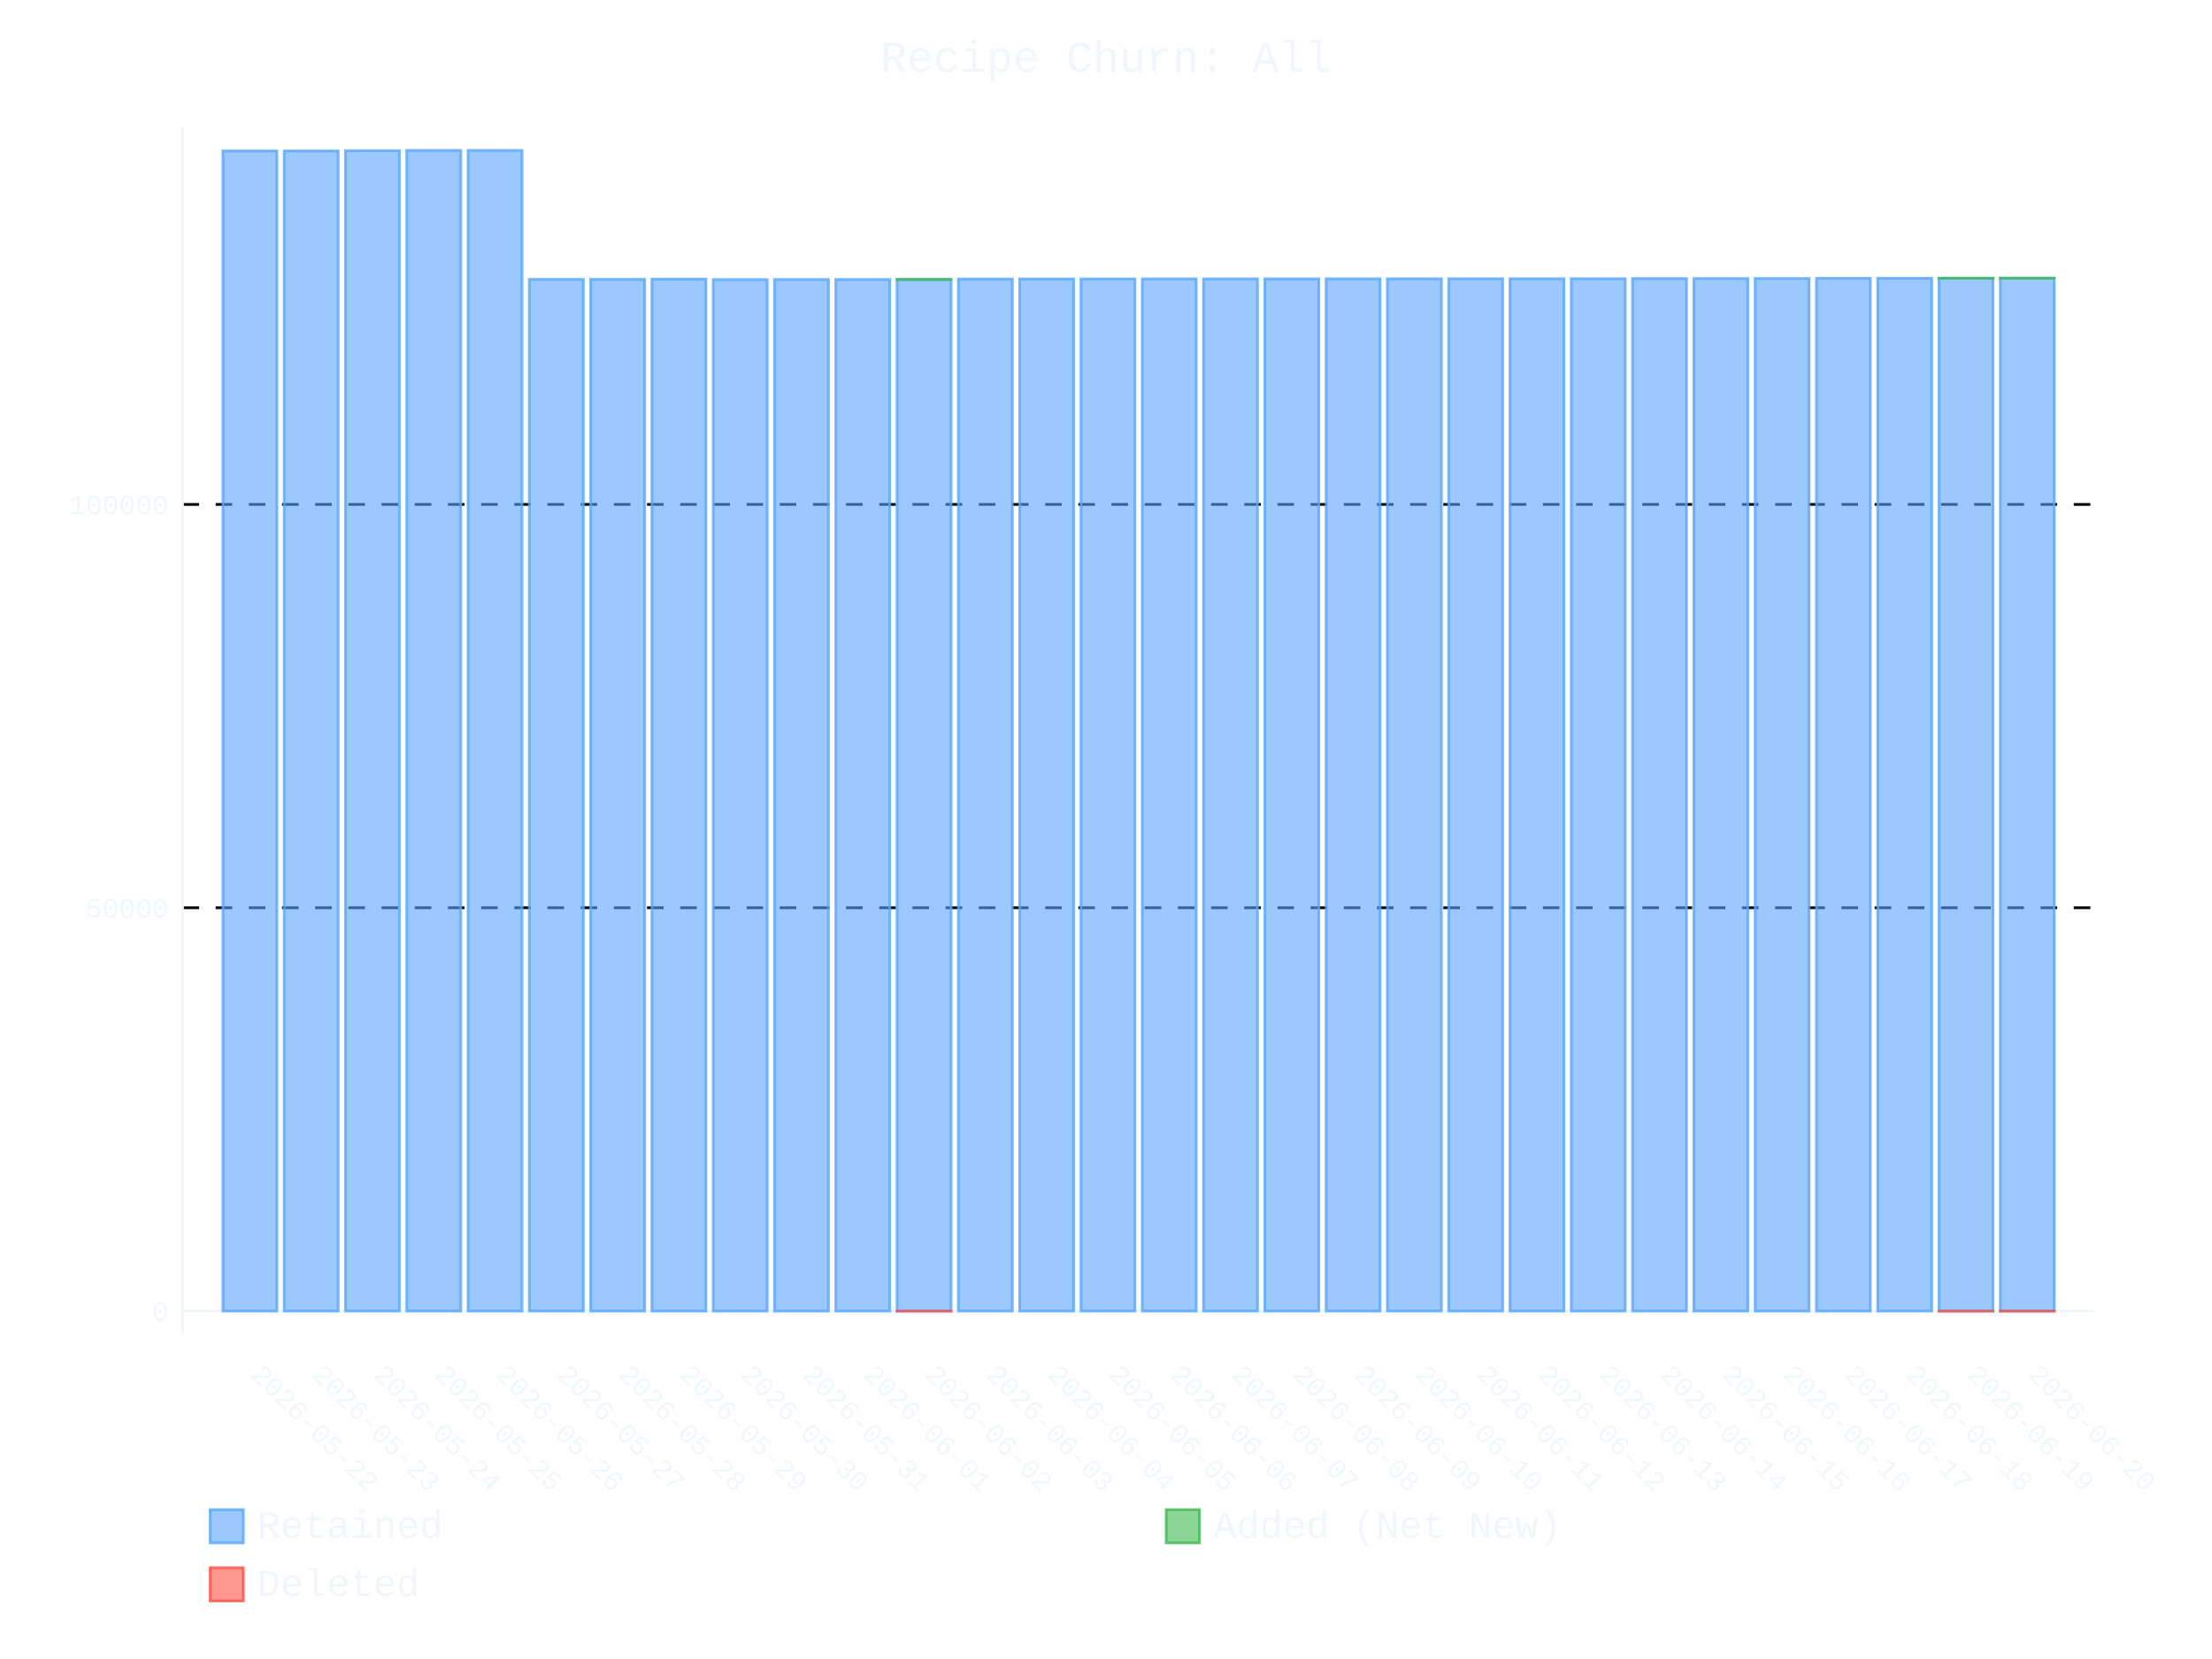
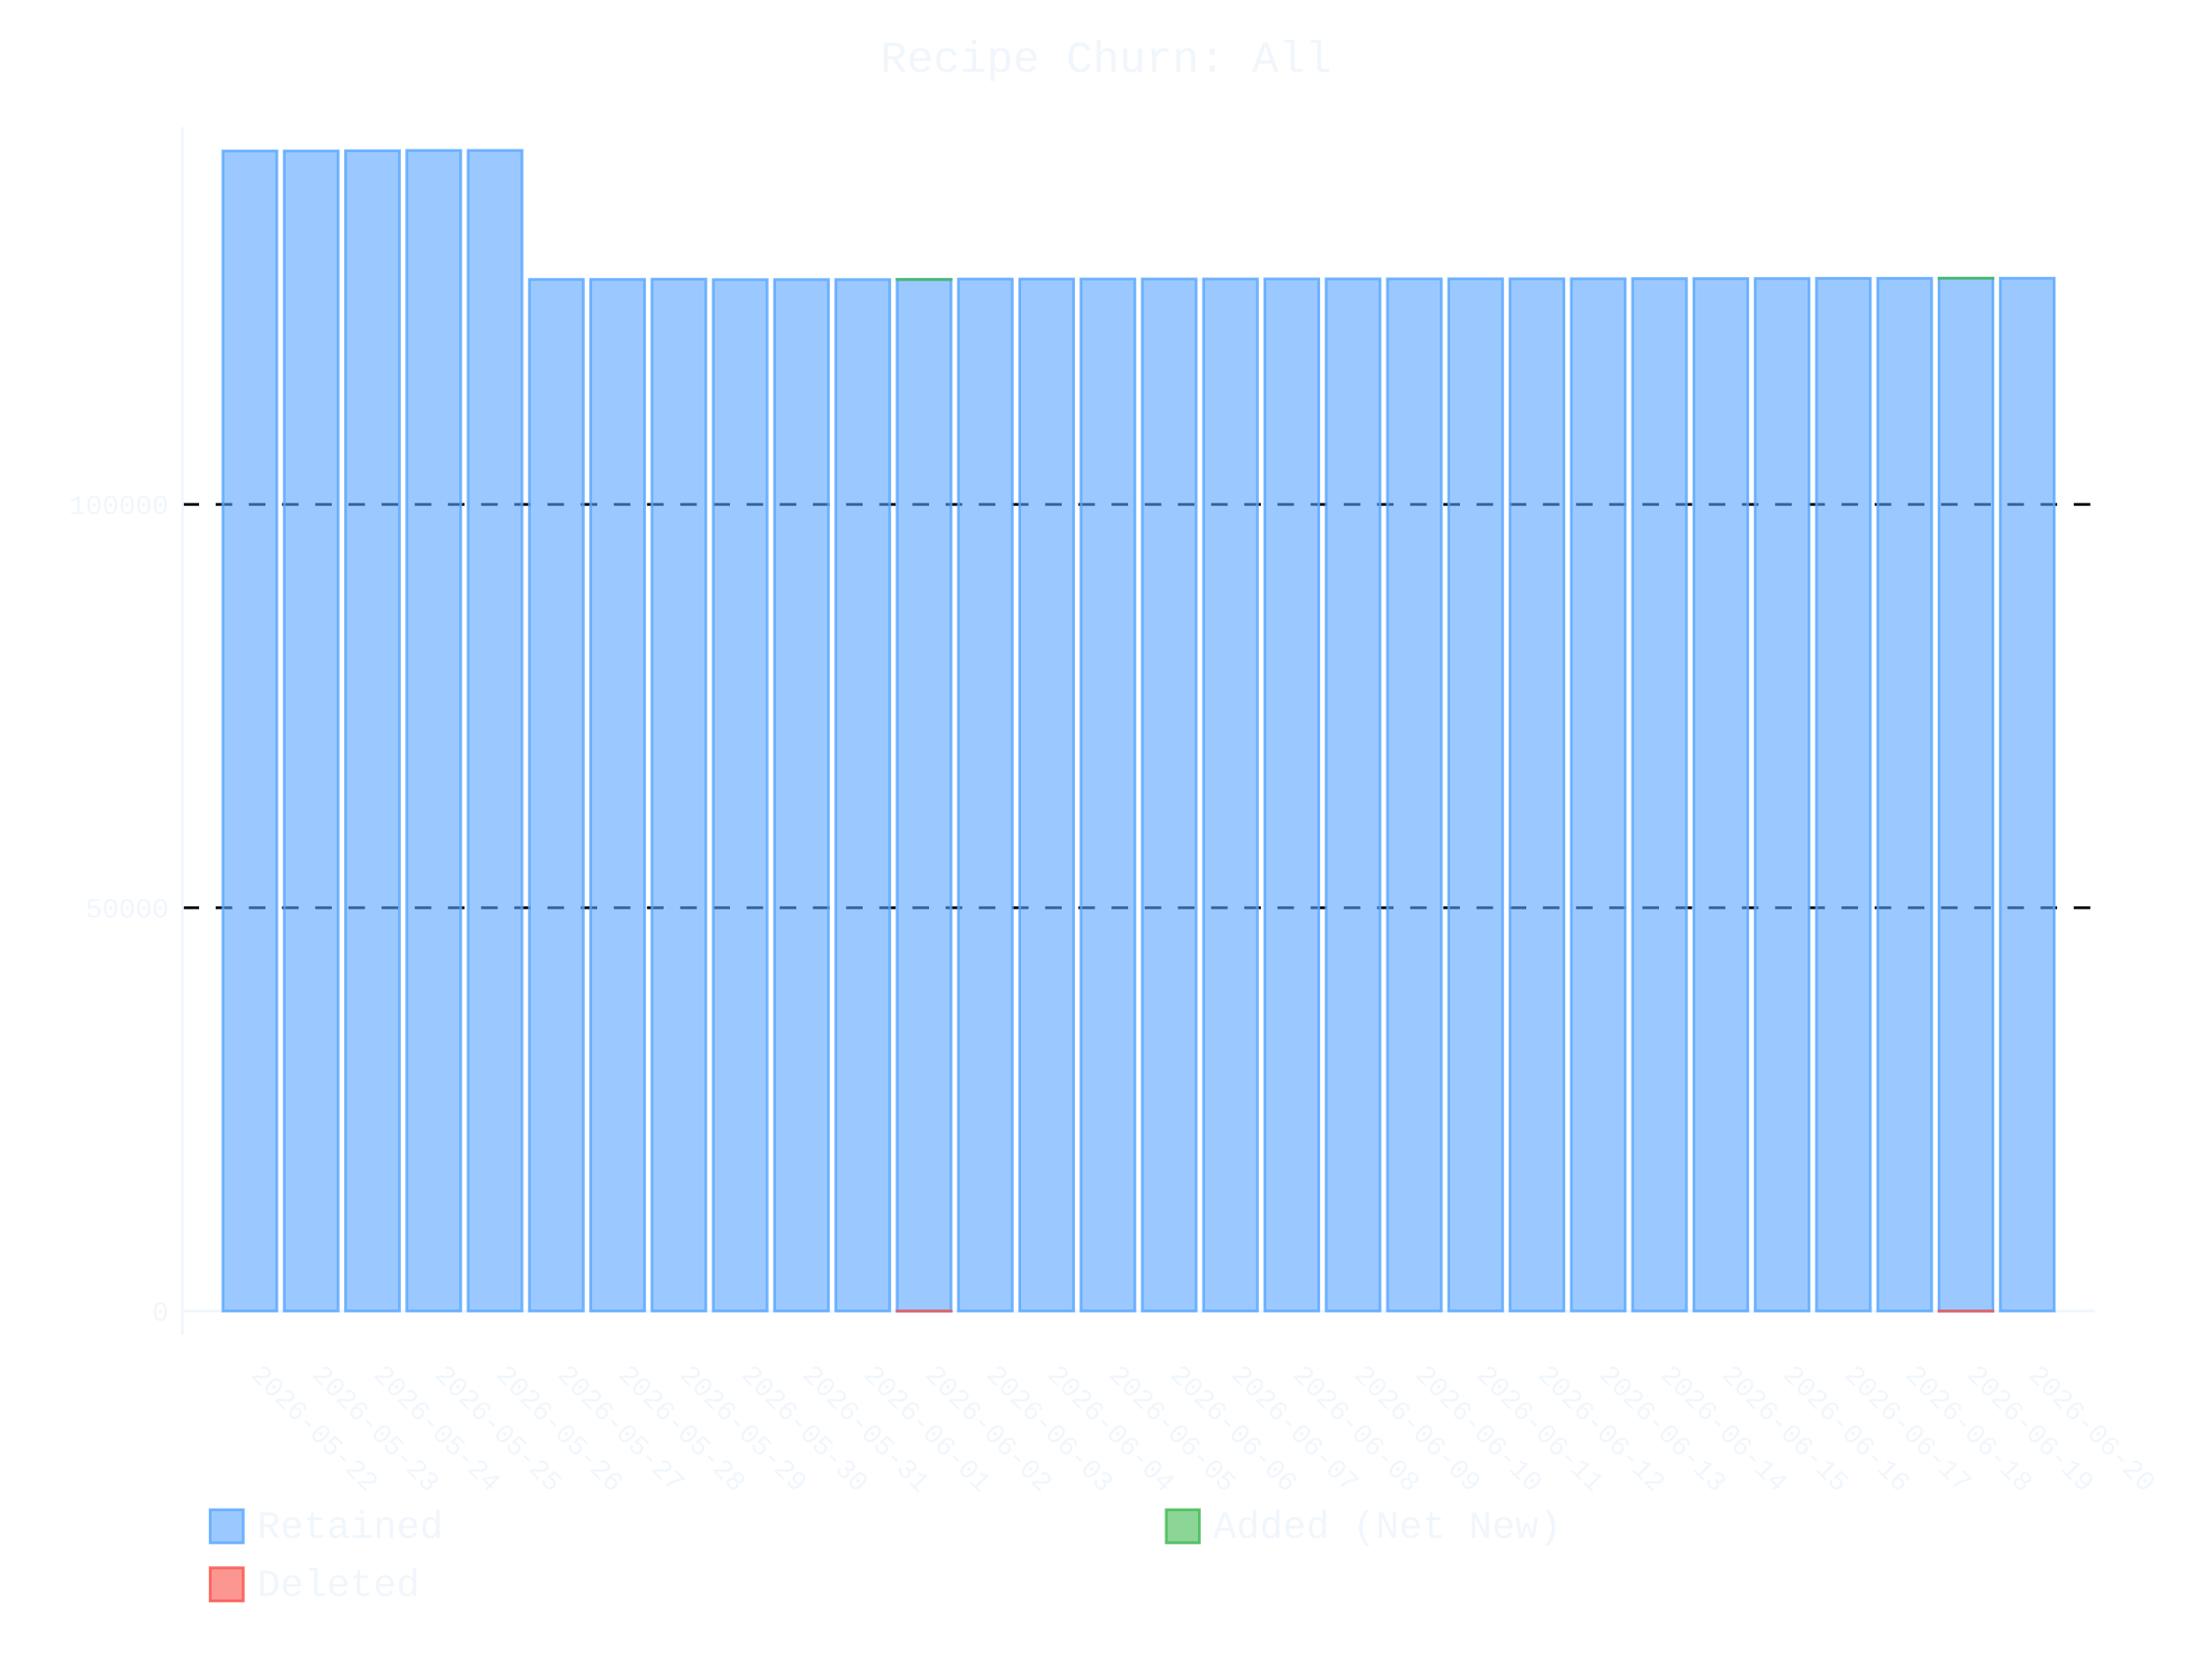
- <svg xmlns="http://www.w3.org/2000/svg" id="chart-baa348bf-7dcc-4f56-a908-131f28e155fe" class="pygal-chart" viewBox="0 0 800 600">
+ <svg xmlns="http://www.w3.org/2000/svg" id="chart-447f36f8-cf3f-441a-9e25-4c7acea5d4df" class="pygal-chart" viewBox="0 0 800 600">
  <defs>
-     <style type="text/css">#chart-baa348bf-7dcc-4f56-a908-131f28e155fe{-webkit-user-select:none;-webkit-font-smoothing:antialiased;font-family:Consolas,"Liberation Mono",Menlo,Courier,monospace}#chart-baa348bf-7dcc-4f56-a908-131f28e155fe .title{font-family:Consolas,"Liberation Mono",Menlo,Courier,monospace;font-size:16px}#chart-baa348bf-7dcc-4f56-a908-131f28e155fe .legends .legend text{font-family:Consolas,"Liberation Mono",Menlo,Courier,monospace;font-size:14px}#chart-baa348bf-7dcc-4f56-a908-131f28e155fe .axis text{font-family:Consolas,"Liberation Mono",Menlo,Courier,monospace;font-size:10px}#chart-baa348bf-7dcc-4f56-a908-131f28e155fe .axis text.major{font-family:Consolas,"Liberation Mono",Menlo,Courier,monospace;font-size:10px}#chart-baa348bf-7dcc-4f56-a908-131f28e155fe .text-overlay text.value{font-family:Consolas,"Liberation Mono",Menlo,Courier,monospace;font-size:16px}#chart-baa348bf-7dcc-4f56-a908-131f28e155fe .text-overlay text.label{font-family:Consolas,"Liberation Mono",Menlo,Courier,monospace;font-size:10px}#chart-baa348bf-7dcc-4f56-a908-131f28e155fe .tooltip{font-family:Consolas,"Liberation Mono",Menlo,Courier,monospace;font-size:14px}#chart-baa348bf-7dcc-4f56-a908-131f28e155fe text.no_data{font-family:Consolas,"Liberation Mono",Menlo,Courier,monospace;font-size:64px}
- #chart-baa348bf-7dcc-4f56-a908-131f28e155fe{background-color:transparent}#chart-baa348bf-7dcc-4f56-a908-131f28e155fe path,#chart-baa348bf-7dcc-4f56-a908-131f28e155fe line,#chart-baa348bf-7dcc-4f56-a908-131f28e155fe rect,#chart-baa348bf-7dcc-4f56-a908-131f28e155fe circle{-webkit-transition:400ms ease-in;-moz-transition:400ms ease-in;transition:400ms ease-in}#chart-baa348bf-7dcc-4f56-a908-131f28e155fe .graph &gt; .background{fill:transparent}#chart-baa348bf-7dcc-4f56-a908-131f28e155fe .plot &gt; .background{fill:transparent}#chart-baa348bf-7dcc-4f56-a908-131f28e155fe .graph{fill:#f0f6fc}#chart-baa348bf-7dcc-4f56-a908-131f28e155fe text.no_data{fill:#f0f6fc}#chart-baa348bf-7dcc-4f56-a908-131f28e155fe .title{fill:#f0f6fc}#chart-baa348bf-7dcc-4f56-a908-131f28e155fe .legends .legend text{fill:#f0f6fc}#chart-baa348bf-7dcc-4f56-a908-131f28e155fe .legends .legend:hover text{fill:#f0f6fc}#chart-baa348bf-7dcc-4f56-a908-131f28e155fe .axis .line{stroke:#f0f6fc}#chart-baa348bf-7dcc-4f56-a908-131f28e155fe .axis .guide.line{stroke:#9198a1}#chart-baa348bf-7dcc-4f56-a908-131f28e155fe .axis .major.line{stroke:#f0f6fc}#chart-baa348bf-7dcc-4f56-a908-131f28e155fe .axis text.major{fill:#f0f6fc}#chart-baa348bf-7dcc-4f56-a908-131f28e155fe .axis.y .guides:hover .guide.line,#chart-baa348bf-7dcc-4f56-a908-131f28e155fe .line-graph .axis.x .guides:hover .guide.line,#chart-baa348bf-7dcc-4f56-a908-131f28e155fe .stackedline-graph .axis.x .guides:hover .guide.line,#chart-baa348bf-7dcc-4f56-a908-131f28e155fe .xy-graph .axis.x .guides:hover .guide.line{stroke:#f0f6fc}#chart-baa348bf-7dcc-4f56-a908-131f28e155fe .axis .guides:hover text{fill:#f0f6fc}#chart-baa348bf-7dcc-4f56-a908-131f28e155fe .reactive{fill-opacity:.6;stroke-opacity:.8;stroke-width:1}#chart-baa348bf-7dcc-4f56-a908-131f28e155fe .ci{stroke:#f0f6fc}#chart-baa348bf-7dcc-4f56-a908-131f28e155fe .reactive.active,#chart-baa348bf-7dcc-4f56-a908-131f28e155fe .active .reactive{fill-opacity:.9;stroke-opacity:.9;stroke-width:4}#chart-baa348bf-7dcc-4f56-a908-131f28e155fe .ci .reactive.active{stroke-width:1.5}#chart-baa348bf-7dcc-4f56-a908-131f28e155fe .series text{fill:#f0f6fc}#chart-baa348bf-7dcc-4f56-a908-131f28e155fe .tooltip rect{fill:transparent;stroke:#f0f6fc;-webkit-transition:opacity 400ms ease-in;-moz-transition:opacity 400ms ease-in;transition:opacity 400ms ease-in}#chart-baa348bf-7dcc-4f56-a908-131f28e155fe .tooltip .label{fill:#f0f6fc}#chart-baa348bf-7dcc-4f56-a908-131f28e155fe .tooltip .label{fill:#f0f6fc}#chart-baa348bf-7dcc-4f56-a908-131f28e155fe .tooltip .legend{font-size:.8em;fill:#9198a1}#chart-baa348bf-7dcc-4f56-a908-131f28e155fe .tooltip .x_label{font-size:.6em;fill:#f0f6fc}#chart-baa348bf-7dcc-4f56-a908-131f28e155fe .tooltip .xlink{font-size:.5em;text-decoration:underline}#chart-baa348bf-7dcc-4f56-a908-131f28e155fe .tooltip .value{font-size:1.5em}#chart-baa348bf-7dcc-4f56-a908-131f28e155fe .bound{font-size:.5em}#chart-baa348bf-7dcc-4f56-a908-131f28e155fe .max-value{font-size:.75em;fill:#9198a1}#chart-baa348bf-7dcc-4f56-a908-131f28e155fe .map-element{fill:transparent;stroke:#9198a1 !important}#chart-baa348bf-7dcc-4f56-a908-131f28e155fe .map-element .reactive{fill-opacity:inherit;stroke-opacity:inherit}#chart-baa348bf-7dcc-4f56-a908-131f28e155fe .color-0,#chart-baa348bf-7dcc-4f56-a908-131f28e155fe .color-0 a:visited{stroke:#58a6ff;fill:#58a6ff}#chart-baa348bf-7dcc-4f56-a908-131f28e155fe .color-1,#chart-baa348bf-7dcc-4f56-a908-131f28e155fe .color-1 a:visited{stroke:#3fb950;fill:#3fb950}#chart-baa348bf-7dcc-4f56-a908-131f28e155fe .color-2,#chart-baa348bf-7dcc-4f56-a908-131f28e155fe .color-2 a:visited{stroke:#f85149;fill:#f85149}#chart-baa348bf-7dcc-4f56-a908-131f28e155fe .text-overlay .color-0 text{fill:black}#chart-baa348bf-7dcc-4f56-a908-131f28e155fe .text-overlay .color-1 text{fill:black}#chart-baa348bf-7dcc-4f56-a908-131f28e155fe .text-overlay .color-2 text{fill:black}
- #chart-baa348bf-7dcc-4f56-a908-131f28e155fe text.no_data{text-anchor:middle}#chart-baa348bf-7dcc-4f56-a908-131f28e155fe .guide.line{fill:none}#chart-baa348bf-7dcc-4f56-a908-131f28e155fe .centered{text-anchor:middle}#chart-baa348bf-7dcc-4f56-a908-131f28e155fe .title{text-anchor:middle}#chart-baa348bf-7dcc-4f56-a908-131f28e155fe .legends .legend text{fill-opacity:1}#chart-baa348bf-7dcc-4f56-a908-131f28e155fe .axis.x text{text-anchor:middle}#chart-baa348bf-7dcc-4f56-a908-131f28e155fe .axis.x:not(.web) text[transform]{text-anchor:start}#chart-baa348bf-7dcc-4f56-a908-131f28e155fe .axis.x:not(.web) text[transform].backwards{text-anchor:end}#chart-baa348bf-7dcc-4f56-a908-131f28e155fe .axis.y text{text-anchor:end}#chart-baa348bf-7dcc-4f56-a908-131f28e155fe .axis.y text[transform].backwards{text-anchor:start}#chart-baa348bf-7dcc-4f56-a908-131f28e155fe .axis.y2 text{text-anchor:start}#chart-baa348bf-7dcc-4f56-a908-131f28e155fe .axis.y2 text[transform].backwards{text-anchor:end}#chart-baa348bf-7dcc-4f56-a908-131f28e155fe .axis .guide.line{stroke-dasharray:4,4;stroke:black}#chart-baa348bf-7dcc-4f56-a908-131f28e155fe .axis .major.guide.line{stroke-dasharray:6,6;stroke:black}#chart-baa348bf-7dcc-4f56-a908-131f28e155fe .horizontal .axis.y .guide.line,#chart-baa348bf-7dcc-4f56-a908-131f28e155fe .horizontal .axis.y2 .guide.line,#chart-baa348bf-7dcc-4f56-a908-131f28e155fe .vertical .axis.x .guide.line{opacity:0}#chart-baa348bf-7dcc-4f56-a908-131f28e155fe .horizontal .axis.always_show .guide.line,#chart-baa348bf-7dcc-4f56-a908-131f28e155fe .vertical .axis.always_show .guide.line{opacity:1 !important}#chart-baa348bf-7dcc-4f56-a908-131f28e155fe .axis.y .guides:hover .guide.line,#chart-baa348bf-7dcc-4f56-a908-131f28e155fe .axis.y2 .guides:hover .guide.line,#chart-baa348bf-7dcc-4f56-a908-131f28e155fe .axis.x .guides:hover .guide.line{opacity:1}#chart-baa348bf-7dcc-4f56-a908-131f28e155fe .axis .guides:hover text{opacity:1}#chart-baa348bf-7dcc-4f56-a908-131f28e155fe .nofill{fill:none}#chart-baa348bf-7dcc-4f56-a908-131f28e155fe .subtle-fill{fill-opacity:.2}#chart-baa348bf-7dcc-4f56-a908-131f28e155fe .dot{stroke-width:1px;fill-opacity:1;stroke-opacity:1}#chart-baa348bf-7dcc-4f56-a908-131f28e155fe .dot.active{stroke-width:5px}#chart-baa348bf-7dcc-4f56-a908-131f28e155fe .dot.negative{fill:transparent}#chart-baa348bf-7dcc-4f56-a908-131f28e155fe text,#chart-baa348bf-7dcc-4f56-a908-131f28e155fe tspan{stroke:none !important}#chart-baa348bf-7dcc-4f56-a908-131f28e155fe .series text.active{opacity:1}#chart-baa348bf-7dcc-4f56-a908-131f28e155fe .tooltip rect{fill-opacity:.95;stroke-width:.5}#chart-baa348bf-7dcc-4f56-a908-131f28e155fe .tooltip text{fill-opacity:1}#chart-baa348bf-7dcc-4f56-a908-131f28e155fe .showable{visibility:hidden}#chart-baa348bf-7dcc-4f56-a908-131f28e155fe .showable.shown{visibility:visible}#chart-baa348bf-7dcc-4f56-a908-131f28e155fe .gauge-background{fill:rgba(229,229,229,1);stroke:none}#chart-baa348bf-7dcc-4f56-a908-131f28e155fe .bg-lines{stroke:transparent;stroke-width:2px}</style>
+     <style type="text/css">#chart-447f36f8-cf3f-441a-9e25-4c7acea5d4df{-webkit-user-select:none;-webkit-font-smoothing:antialiased;font-family:Consolas,"Liberation Mono",Menlo,Courier,monospace}#chart-447f36f8-cf3f-441a-9e25-4c7acea5d4df .title{font-family:Consolas,"Liberation Mono",Menlo,Courier,monospace;font-size:16px}#chart-447f36f8-cf3f-441a-9e25-4c7acea5d4df .legends .legend text{font-family:Consolas,"Liberation Mono",Menlo,Courier,monospace;font-size:14px}#chart-447f36f8-cf3f-441a-9e25-4c7acea5d4df .axis text{font-family:Consolas,"Liberation Mono",Menlo,Courier,monospace;font-size:10px}#chart-447f36f8-cf3f-441a-9e25-4c7acea5d4df .axis text.major{font-family:Consolas,"Liberation Mono",Menlo,Courier,monospace;font-size:10px}#chart-447f36f8-cf3f-441a-9e25-4c7acea5d4df .text-overlay text.value{font-family:Consolas,"Liberation Mono",Menlo,Courier,monospace;font-size:16px}#chart-447f36f8-cf3f-441a-9e25-4c7acea5d4df .text-overlay text.label{font-family:Consolas,"Liberation Mono",Menlo,Courier,monospace;font-size:10px}#chart-447f36f8-cf3f-441a-9e25-4c7acea5d4df .tooltip{font-family:Consolas,"Liberation Mono",Menlo,Courier,monospace;font-size:14px}#chart-447f36f8-cf3f-441a-9e25-4c7acea5d4df text.no_data{font-family:Consolas,"Liberation Mono",Menlo,Courier,monospace;font-size:64px}
+ #chart-447f36f8-cf3f-441a-9e25-4c7acea5d4df{background-color:transparent}#chart-447f36f8-cf3f-441a-9e25-4c7acea5d4df path,#chart-447f36f8-cf3f-441a-9e25-4c7acea5d4df line,#chart-447f36f8-cf3f-441a-9e25-4c7acea5d4df rect,#chart-447f36f8-cf3f-441a-9e25-4c7acea5d4df circle{-webkit-transition:400ms ease-in;-moz-transition:400ms ease-in;transition:400ms ease-in}#chart-447f36f8-cf3f-441a-9e25-4c7acea5d4df .graph &gt; .background{fill:transparent}#chart-447f36f8-cf3f-441a-9e25-4c7acea5d4df .plot &gt; .background{fill:transparent}#chart-447f36f8-cf3f-441a-9e25-4c7acea5d4df .graph{fill:#f0f6fc}#chart-447f36f8-cf3f-441a-9e25-4c7acea5d4df text.no_data{fill:#f0f6fc}#chart-447f36f8-cf3f-441a-9e25-4c7acea5d4df .title{fill:#f0f6fc}#chart-447f36f8-cf3f-441a-9e25-4c7acea5d4df .legends .legend text{fill:#f0f6fc}#chart-447f36f8-cf3f-441a-9e25-4c7acea5d4df .legends .legend:hover text{fill:#f0f6fc}#chart-447f36f8-cf3f-441a-9e25-4c7acea5d4df .axis .line{stroke:#f0f6fc}#chart-447f36f8-cf3f-441a-9e25-4c7acea5d4df .axis .guide.line{stroke:#9198a1}#chart-447f36f8-cf3f-441a-9e25-4c7acea5d4df .axis .major.line{stroke:#f0f6fc}#chart-447f36f8-cf3f-441a-9e25-4c7acea5d4df .axis text.major{fill:#f0f6fc}#chart-447f36f8-cf3f-441a-9e25-4c7acea5d4df .axis.y .guides:hover .guide.line,#chart-447f36f8-cf3f-441a-9e25-4c7acea5d4df .line-graph .axis.x .guides:hover .guide.line,#chart-447f36f8-cf3f-441a-9e25-4c7acea5d4df .stackedline-graph .axis.x .guides:hover .guide.line,#chart-447f36f8-cf3f-441a-9e25-4c7acea5d4df .xy-graph .axis.x .guides:hover .guide.line{stroke:#f0f6fc}#chart-447f36f8-cf3f-441a-9e25-4c7acea5d4df .axis .guides:hover text{fill:#f0f6fc}#chart-447f36f8-cf3f-441a-9e25-4c7acea5d4df .reactive{fill-opacity:.6;stroke-opacity:.8;stroke-width:1}#chart-447f36f8-cf3f-441a-9e25-4c7acea5d4df .ci{stroke:#f0f6fc}#chart-447f36f8-cf3f-441a-9e25-4c7acea5d4df .reactive.active,#chart-447f36f8-cf3f-441a-9e25-4c7acea5d4df .active .reactive{fill-opacity:.9;stroke-opacity:.9;stroke-width:4}#chart-447f36f8-cf3f-441a-9e25-4c7acea5d4df .ci .reactive.active{stroke-width:1.5}#chart-447f36f8-cf3f-441a-9e25-4c7acea5d4df .series text{fill:#f0f6fc}#chart-447f36f8-cf3f-441a-9e25-4c7acea5d4df .tooltip rect{fill:transparent;stroke:#f0f6fc;-webkit-transition:opacity 400ms ease-in;-moz-transition:opacity 400ms ease-in;transition:opacity 400ms ease-in}#chart-447f36f8-cf3f-441a-9e25-4c7acea5d4df .tooltip .label{fill:#f0f6fc}#chart-447f36f8-cf3f-441a-9e25-4c7acea5d4df .tooltip .label{fill:#f0f6fc}#chart-447f36f8-cf3f-441a-9e25-4c7acea5d4df .tooltip .legend{font-size:.8em;fill:#9198a1}#chart-447f36f8-cf3f-441a-9e25-4c7acea5d4df .tooltip .x_label{font-size:.6em;fill:#f0f6fc}#chart-447f36f8-cf3f-441a-9e25-4c7acea5d4df .tooltip .xlink{font-size:.5em;text-decoration:underline}#chart-447f36f8-cf3f-441a-9e25-4c7acea5d4df .tooltip .value{font-size:1.5em}#chart-447f36f8-cf3f-441a-9e25-4c7acea5d4df .bound{font-size:.5em}#chart-447f36f8-cf3f-441a-9e25-4c7acea5d4df .max-value{font-size:.75em;fill:#9198a1}#chart-447f36f8-cf3f-441a-9e25-4c7acea5d4df .map-element{fill:transparent;stroke:#9198a1 !important}#chart-447f36f8-cf3f-441a-9e25-4c7acea5d4df .map-element .reactive{fill-opacity:inherit;stroke-opacity:inherit}#chart-447f36f8-cf3f-441a-9e25-4c7acea5d4df .color-0,#chart-447f36f8-cf3f-441a-9e25-4c7acea5d4df .color-0 a:visited{stroke:#58a6ff;fill:#58a6ff}#chart-447f36f8-cf3f-441a-9e25-4c7acea5d4df .color-1,#chart-447f36f8-cf3f-441a-9e25-4c7acea5d4df .color-1 a:visited{stroke:#3fb950;fill:#3fb950}#chart-447f36f8-cf3f-441a-9e25-4c7acea5d4df .color-2,#chart-447f36f8-cf3f-441a-9e25-4c7acea5d4df .color-2 a:visited{stroke:#f85149;fill:#f85149}#chart-447f36f8-cf3f-441a-9e25-4c7acea5d4df .text-overlay .color-0 text{fill:black}#chart-447f36f8-cf3f-441a-9e25-4c7acea5d4df .text-overlay .color-1 text{fill:black}#chart-447f36f8-cf3f-441a-9e25-4c7acea5d4df .text-overlay .color-2 text{fill:black}
+ #chart-447f36f8-cf3f-441a-9e25-4c7acea5d4df text.no_data{text-anchor:middle}#chart-447f36f8-cf3f-441a-9e25-4c7acea5d4df .guide.line{fill:none}#chart-447f36f8-cf3f-441a-9e25-4c7acea5d4df .centered{text-anchor:middle}#chart-447f36f8-cf3f-441a-9e25-4c7acea5d4df .title{text-anchor:middle}#chart-447f36f8-cf3f-441a-9e25-4c7acea5d4df .legends .legend text{fill-opacity:1}#chart-447f36f8-cf3f-441a-9e25-4c7acea5d4df .axis.x text{text-anchor:middle}#chart-447f36f8-cf3f-441a-9e25-4c7acea5d4df .axis.x:not(.web) text[transform]{text-anchor:start}#chart-447f36f8-cf3f-441a-9e25-4c7acea5d4df .axis.x:not(.web) text[transform].backwards{text-anchor:end}#chart-447f36f8-cf3f-441a-9e25-4c7acea5d4df .axis.y text{text-anchor:end}#chart-447f36f8-cf3f-441a-9e25-4c7acea5d4df .axis.y text[transform].backwards{text-anchor:start}#chart-447f36f8-cf3f-441a-9e25-4c7acea5d4df .axis.y2 text{text-anchor:start}#chart-447f36f8-cf3f-441a-9e25-4c7acea5d4df .axis.y2 text[transform].backwards{text-anchor:end}#chart-447f36f8-cf3f-441a-9e25-4c7acea5d4df .axis .guide.line{stroke-dasharray:4,4;stroke:black}#chart-447f36f8-cf3f-441a-9e25-4c7acea5d4df .axis .major.guide.line{stroke-dasharray:6,6;stroke:black}#chart-447f36f8-cf3f-441a-9e25-4c7acea5d4df .horizontal .axis.y .guide.line,#chart-447f36f8-cf3f-441a-9e25-4c7acea5d4df .horizontal .axis.y2 .guide.line,#chart-447f36f8-cf3f-441a-9e25-4c7acea5d4df .vertical .axis.x .guide.line{opacity:0}#chart-447f36f8-cf3f-441a-9e25-4c7acea5d4df .horizontal .axis.always_show .guide.line,#chart-447f36f8-cf3f-441a-9e25-4c7acea5d4df .vertical .axis.always_show .guide.line{opacity:1 !important}#chart-447f36f8-cf3f-441a-9e25-4c7acea5d4df .axis.y .guides:hover .guide.line,#chart-447f36f8-cf3f-441a-9e25-4c7acea5d4df .axis.y2 .guides:hover .guide.line,#chart-447f36f8-cf3f-441a-9e25-4c7acea5d4df .axis.x .guides:hover .guide.line{opacity:1}#chart-447f36f8-cf3f-441a-9e25-4c7acea5d4df .axis .guides:hover text{opacity:1}#chart-447f36f8-cf3f-441a-9e25-4c7acea5d4df .nofill{fill:none}#chart-447f36f8-cf3f-441a-9e25-4c7acea5d4df .subtle-fill{fill-opacity:.2}#chart-447f36f8-cf3f-441a-9e25-4c7acea5d4df .dot{stroke-width:1px;fill-opacity:1;stroke-opacity:1}#chart-447f36f8-cf3f-441a-9e25-4c7acea5d4df .dot.active{stroke-width:5px}#chart-447f36f8-cf3f-441a-9e25-4c7acea5d4df .dot.negative{fill:transparent}#chart-447f36f8-cf3f-441a-9e25-4c7acea5d4df text,#chart-447f36f8-cf3f-441a-9e25-4c7acea5d4df tspan{stroke:none !important}#chart-447f36f8-cf3f-441a-9e25-4c7acea5d4df .series text.active{opacity:1}#chart-447f36f8-cf3f-441a-9e25-4c7acea5d4df .tooltip rect{fill-opacity:.95;stroke-width:.5}#chart-447f36f8-cf3f-441a-9e25-4c7acea5d4df .tooltip text{fill-opacity:1}#chart-447f36f8-cf3f-441a-9e25-4c7acea5d4df .showable{visibility:hidden}#chart-447f36f8-cf3f-441a-9e25-4c7acea5d4df .showable.shown{visibility:visible}#chart-447f36f8-cf3f-441a-9e25-4c7acea5d4df .gauge-background{fill:rgba(229,229,229,1);stroke:none}#chart-447f36f8-cf3f-441a-9e25-4c7acea5d4df .bg-lines{stroke:transparent;stroke-width:2px}</style>
  </defs>
  <g class="graph stackedbar-graph vertical">
    <rect x="0" y="0" width="800" height="600" class="background" />
    <g transform="translate(66, 46)" class="plot">
      <rect x="0" y="0" width="691.574" height="436.574" class="background" />
      <g class="axis y always_show">
        <g class="guides">
          <path d="M0 428.163 h691.574" class="axis major line" />
          <text x="-5" y="431.663" class="major">0</text>
        </g>
        <g class="guides">
          <path d="M0 282.298 h691.574" class="major guide line" />
          <text x="-5" y="285.798" class="major">50000</text>
        </g>
        <g class="guides">
          <path d="M0 136.433 h691.574" class="major guide line" />
          <text x="-5" y="139.933" class="major">100000</text>
        </g>
      </g>
      <g class="axis x">
        <path d="M0 0 v436.574" class="line" />
        <g class="guides">
          <path d="M24.382 0 v436.574" class="guide line" />
          <text x="24.382" y="451.574" class="" transform="rotate(45 24.3824 451.5736)">2026-05-22</text>
        </g>
        <g class="guides">
          <path d="M46.548 0 v436.574" class="guide line" />
          <text x="46.548" y="451.574" class="" transform="rotate(45 46.54822 451.5736)">2026-05-23</text>
        </g>
        <g class="guides">
          <path d="M68.714 0 v436.574" class="guide line" />
          <text x="68.714" y="451.574" class="" transform="rotate(45 68.71404 451.5736)">2026-05-24</text>
        </g>
        <g class="guides">
          <path d="M90.88 0 v436.574" class="guide line" />
          <text x="90.88" y="451.574" class="" transform="rotate(45 90.87986 451.5736)">2026-05-25</text>
        </g>
        <g class="guides">
          <path d="M113.046 0 v436.574" class="guide line" />
          <text x="113.046" y="451.574" class="" transform="rotate(45 113.0457 451.5736)">2026-05-26</text>
        </g>
        <g class="guides">
          <path d="M135.212 0 v436.574" class="guide line" />
          <text x="135.212" y="451.574" class="" transform="rotate(45 135.2115 451.5736)">2026-05-27</text>
        </g>
        <g class="guides">
          <path d="M157.377 0 v436.574" class="guide line" />
          <text x="157.377" y="451.574" class="" transform="rotate(45 157.3773 451.5736)">2026-05-28</text>
        </g>
        <g class="guides">
          <path d="M179.543 0 v436.574" class="guide line" />
          <text x="179.543" y="451.574" class="" transform="rotate(45 179.5431 451.5736)">2026-05-29</text>
        </g>
        <g class="guides">
          <path d="M201.709 0 v436.574" class="guide line" />
          <text x="201.709" y="451.574" class="" transform="rotate(45 201.709 451.5736)">2026-05-30</text>
        </g>
        <g class="guides">
          <path d="M223.875 0 v436.574" class="guide line" />
          <text x="223.875" y="451.574" class="" transform="rotate(45 223.8748 451.5736)">2026-05-31</text>
        </g>
        <g class="guides">
          <path d="M246.041 0 v436.574" class="guide line" />
          <text x="246.041" y="451.574" class="" transform="rotate(45 246.0406 451.5736)">2026-06-01</text>
        </g>
        <g class="guides">
          <path d="M268.206 0 v436.574" class="guide line" />
          <text x="268.206" y="451.574" class="" transform="rotate(45 268.2064 451.5736)">2026-06-02</text>
        </g>
        <g class="guides">
          <path d="M290.372 0 v436.574" class="guide line" />
          <text x="290.372" y="451.574" class="" transform="rotate(45 290.3722 451.5736)">2026-06-03</text>
        </g>
        <g class="guides">
          <path d="M312.538 0 v436.574" class="guide line" />
          <text x="312.538" y="451.574" class="" transform="rotate(45 312.5381 451.5736)">2026-06-04</text>
        </g>
        <g class="guides">
          <path d="M334.704 0 v436.574" class="guide line" />
          <text x="334.704" y="451.574" class="" transform="rotate(45 334.7039 451.5736)">2026-06-05</text>
        </g>
        <g class="guides">
          <path d="M356.87 0 v436.574" class="guide line" />
          <text x="356.87" y="451.574" class="" transform="rotate(45 356.8697 451.5736)">2026-06-06</text>
        </g>
        <g class="guides">
          <path d="M379.036 0 v436.574" class="guide line" />
          <text x="379.036" y="451.574" class="" transform="rotate(45 379.0355 451.5736)">2026-06-07</text>
        </g>
        <g class="guides">
          <path d="M401.201 0 v436.574" class="guide line" />
          <text x="401.201" y="451.574" class="" transform="rotate(45 401.2013 451.5736)">2026-06-08</text>
        </g>
        <g class="guides">
          <path d="M423.367 0 v436.574" class="guide line" />
          <text x="423.367" y="451.574" class="" transform="rotate(45 423.3672 451.5736)">2026-06-09</text>
        </g>
        <g class="guides">
          <path d="M445.533 0 v436.574" class="guide line" />
          <text x="445.533" y="451.574" class="" transform="rotate(45 445.533 451.5736)">2026-06-10</text>
        </g>
        <g class="guides">
          <path d="M467.699 0 v436.574" class="guide line" />
          <text x="467.699" y="451.574" class="" transform="rotate(45 467.6988 451.5736)">2026-06-11</text>
        </g>
        <g class="guides">
          <path d="M489.865 0 v436.574" class="guide line" />
          <text x="489.865" y="451.574" class="" transform="rotate(45 489.8646 451.5736)">2026-06-12</text>
        </g>
        <g class="guides">
          <path d="M512.03 0 v436.574" class="guide line" />
          <text x="512.03" y="451.574" class="" transform="rotate(45 512.0304 451.5736)">2026-06-13</text>
        </g>
        <g class="guides">
          <path d="M534.196 0 v436.574" class="guide line" />
          <text x="534.196" y="451.574" class="" transform="rotate(45 534.1963 451.5736)">2026-06-14</text>
        </g>
        <g class="guides">
          <path d="M556.362 0 v436.574" class="guide line" />
          <text x="556.362" y="451.574" class="" transform="rotate(45 556.3621 451.5736)">2026-06-15</text>
        </g>
        <g class="guides">
          <path d="M578.528 0 v436.574" class="guide line" />
          <text x="578.528" y="451.574" class="" transform="rotate(45 578.5279 451.5736)">2026-06-16</text>
        </g>
        <g class="guides">
          <path d="M600.694 0 v436.574" class="guide line" />
          <text x="600.694" y="451.574" class="" transform="rotate(45 600.6937 451.5736)">2026-06-17</text>
        </g>
        <g class="guides">
          <path d="M622.86 0 v436.574" class="guide line" />
          <text x="622.86" y="451.574" class="" transform="rotate(45 622.8596 451.5736)">2026-06-18</text>
        </g>
        <g class="guides">
          <path d="M645.025 0 v436.574" class="guide line" />
          <text x="645.025" y="451.574" class="" transform="rotate(45 645.0254 451.5736)">2026-06-19</text>
        </g>
        <g class="guides">
          <path d="M667.191 0 v436.574" class="guide line" />
          <text x="667.191" y="451.574" class="" transform="rotate(45 667.1912 451.5736)">2026-06-20</text>
        </g>
      </g>
      <g class="series serie-0 color-0">
        <g class="bars">
          <g class="bar">
            <rect x="14.629" y="8.597" rx="0" ry="0" width="19.506" height="419.566" class="rect reactive tooltip-trigger" />
          </g>
          <g class="bar">
            <rect x="36.795" y="8.597" rx="0" ry="0" width="19.506" height="419.566" class="rect reactive tooltip-trigger" />
          </g>
          <g class="bar">
            <rect x="58.961" y="8.504" rx="0" ry="0" width="19.506" height="419.66" class="rect reactive tooltip-trigger" />
          </g>
          <g class="bar">
            <rect x="81.127" y="8.399" rx="0" ry="0" width="19.506" height="419.765" class="rect reactive tooltip-trigger" />
          </g>
          <g class="bar">
            <rect x="103.293" y="8.396" rx="0" ry="0" width="19.506" height="419.768" class="rect reactive tooltip-trigger" />
          </g>
          <g class="bar">
            <rect x="125.459" y="55.037" rx="0" ry="0" width="19.506" height="373.126" class="rect reactive tooltip-trigger" />
          </g>
          <g class="bar">
            <rect x="147.624" y="55.035" rx="0" ry="0" width="19.506" height="373.129" class="rect reactive tooltip-trigger" />
          </g>
          <g class="bar">
            <rect x="169.79" y="54.947" rx="0" ry="0" width="19.506" height="373.216" class="rect reactive tooltip-trigger" />
          </g>
          <g class="bar">
            <rect x="191.956" y="55.107" rx="0" ry="0" width="19.506" height="373.056" class="rect reactive tooltip-trigger" />
          </g>
          <g class="bar">
            <rect x="214.122" y="55.081" rx="0" ry="0" width="19.506" height="373.082" class="rect reactive tooltip-trigger" />
          </g>
          <g class="bar">
            <rect x="236.288" y="55.081" rx="0" ry="0" width="19.506" height="373.082" class="rect reactive tooltip-trigger" />
          </g>
          <g class="bar">
            <rect x="258.453" y="55.078" rx="0" ry="0" width="19.506" height="373.085" class="rect reactive tooltip-trigger" />
          </g>
          <g class="bar">
            <rect x="280.619" y="54.903" rx="0" ry="0" width="19.506" height="373.26" class="rect reactive tooltip-trigger" />
          </g>
          <g class="bar">
            <rect x="302.785" y="54.889" rx="0" ry="0" width="19.506" height="373.275" class="rect reactive tooltip-trigger" />
          </g>
          <g class="bar">
            <rect x="324.951" y="54.883" rx="0" ry="0" width="19.506" height="373.281" class="rect reactive tooltip-trigger" />
          </g>
          <g class="bar">
            <rect x="347.117" y="54.874" rx="0" ry="0" width="19.506" height="373.289" class="rect reactive tooltip-trigger" />
          </g>
          <g class="bar">
            <rect x="369.283" y="54.862" rx="0" ry="0" width="19.506" height="373.301" class="rect reactive tooltip-trigger" />
          </g>
          <g class="bar">
            <rect x="391.448" y="54.845" rx="0" ry="0" width="19.506" height="373.318" class="rect reactive tooltip-trigger" />
          </g>
          <g class="bar">
            <rect x="413.614" y="54.833" rx="0" ry="0" width="19.506" height="373.33" class="rect reactive tooltip-trigger" />
          </g>
          <g class="bar">
            <rect x="435.78" y="54.825" rx="0" ry="0" width="19.506" height="373.339" class="rect reactive tooltip-trigger" />
          </g>
          <g class="bar">
            <rect x="457.946" y="54.807" rx="0" ry="0" width="19.506" height="373.356" class="rect reactive tooltip-trigger" />
          </g>
          <g class="bar">
            <rect x="480.112" y="54.804" rx="0" ry="0" width="19.506" height="373.359" class="rect reactive tooltip-trigger" />
          </g>
          <g class="bar">
            <rect x="502.277" y="54.795" rx="0" ry="0" width="19.506" height="373.368" class="rect reactive tooltip-trigger" />
          </g>
          <g class="bar">
            <rect x="524.443" y="54.74" rx="0" ry="0" width="19.506" height="373.423" class="rect reactive tooltip-trigger" />
          </g>
          <g class="bar">
            <rect x="546.609" y="54.734" rx="0" ry="0" width="19.506" height="373.429" class="rect reactive tooltip-trigger" />
          </g>
          <g class="bar">
            <rect x="568.775" y="54.714" rx="0" ry="0" width="19.506" height="373.45" class="rect reactive tooltip-trigger" />
          </g>
          <g class="bar">
            <rect x="590.941" y="54.647" rx="0" ry="0" width="19.506" height="373.517" class="rect reactive tooltip-trigger" />
          </g>
          <g class="bar">
            <rect x="613.107" y="54.638" rx="0" ry="0" width="19.506" height="373.526" class="rect reactive tooltip-trigger" />
          </g>
          <g class="bar">
            <rect x="635.272" y="54.629" rx="0" ry="0" width="19.506" height="373.534" class="rect reactive tooltip-trigger" />
          </g>
          <g class="bar">
-             <rect x="657.438" y="54.606" rx="0" ry="0" width="19.506" height="373.558" class="rect reactive tooltip-trigger" />
+             <rect x="657.438" y="54.603" rx="0" ry="0" width="19.506" height="373.561" class="rect reactive tooltip-trigger" />
          </g>
        </g>
      </g>
      <g class="series serie-1 color-1">
        <g class="bars">
          <g class="bar">
            <rect x="14.629" y="8.597" rx="0" ry="0" width="19.506" height="0.0" class="rect reactive tooltip-trigger" />
          </g>
          <g class="bar">
            <rect x="36.795" y="8.597" rx="0" ry="0" width="19.506" height="0.0" class="rect reactive tooltip-trigger" />
          </g>
          <g class="bar">
            <rect x="58.961" y="8.504" rx="0" ry="0" width="19.506" height="0.0" class="rect reactive tooltip-trigger" />
          </g>
          <g class="bar">
            <rect x="81.127" y="8.399" rx="0" ry="0" width="19.506" height="0.0" class="rect reactive tooltip-trigger" />
          </g>
          <g class="bar">
            <rect x="103.293" y="8.396" rx="0" ry="0" width="19.506" height="0.0" class="rect reactive tooltip-trigger" />
          </g>
          <g class="bar">
            <rect x="125.459" y="55.037" rx="0" ry="0" width="19.506" height="0.0" class="rect reactive tooltip-trigger" />
          </g>
          <g class="bar">
            <rect x="147.624" y="55.035" rx="0" ry="0" width="19.506" height="0.0" class="rect reactive tooltip-trigger" />
          </g>
          <g class="bar">
            <rect x="169.79" y="54.947" rx="0" ry="0" width="19.506" height="0.0" class="rect reactive tooltip-trigger" />
          </g>
          <g class="bar">
            <rect x="191.956" y="55.107" rx="0" ry="0" width="19.506" height="0.0" class="rect reactive tooltip-trigger" />
          </g>
          <g class="bar">
            <rect x="214.122" y="55.081" rx="0" ry="0" width="19.506" height="0.0" class="rect reactive tooltip-trigger" />
          </g>
          <g class="bar">
            <rect x="236.288" y="55.081" rx="0" ry="0" width="19.506" height="0.0" class="rect reactive tooltip-trigger" />
          </g>
          <g class="bar">
            <rect x="258.453" y="55.072" rx="0" ry="0" width="19.506" height="0.006" class="rect reactive tooltip-trigger" />
          </g>
          <g class="bar">
            <rect x="280.619" y="54.903" rx="0" ry="0" width="19.506" height="0.0" class="rect reactive tooltip-trigger" />
          </g>
          <g class="bar">
            <rect x="302.785" y="54.889" rx="0" ry="0" width="19.506" height="0.0" class="rect reactive tooltip-trigger" />
          </g>
          <g class="bar">
            <rect x="324.951" y="54.883" rx="0" ry="0" width="19.506" height="0.0" class="rect reactive tooltip-trigger" />
          </g>
          <g class="bar">
            <rect x="347.117" y="54.874" rx="0" ry="0" width="19.506" height="0.0" class="rect reactive tooltip-trigger" />
          </g>
          <g class="bar">
            <rect x="369.283" y="54.862" rx="0" ry="0" width="19.506" height="0.0" class="rect reactive tooltip-trigger" />
          </g>
          <g class="bar">
            <rect x="391.448" y="54.845" rx="0" ry="0" width="19.506" height="0.0" class="rect reactive tooltip-trigger" />
          </g>
          <g class="bar">
            <rect x="413.614" y="54.833" rx="0" ry="0" width="19.506" height="0.0" class="rect reactive tooltip-trigger" />
          </g>
          <g class="bar">
            <rect x="435.78" y="54.825" rx="0" ry="0" width="19.506" height="0.0" class="rect reactive tooltip-trigger" />
          </g>
          <g class="bar">
            <rect x="457.946" y="54.807" rx="0" ry="0" width="19.506" height="0.0" class="rect reactive tooltip-trigger" />
          </g>
          <g class="bar">
            <rect x="480.112" y="54.804" rx="0" ry="0" width="19.506" height="0.0" class="rect reactive tooltip-trigger" />
          </g>
          <g class="bar">
            <rect x="502.277" y="54.795" rx="0" ry="0" width="19.506" height="0.0" class="rect reactive tooltip-trigger" />
          </g>
          <g class="bar">
            <rect x="524.443" y="54.74" rx="0" ry="0" width="19.506" height="0.0" class="rect reactive tooltip-trigger" />
          </g>
          <g class="bar">
            <rect x="546.609" y="54.734" rx="0" ry="0" width="19.506" height="0.0" class="rect reactive tooltip-trigger" />
          </g>
          <g class="bar">
            <rect x="568.775" y="54.714" rx="0" ry="0" width="19.506" height="0.0" class="rect reactive tooltip-trigger" />
          </g>
          <g class="bar">
            <rect x="590.941" y="54.647" rx="0" ry="0" width="19.506" height="0.0" class="rect reactive tooltip-trigger" />
          </g>
          <g class="bar">
            <rect x="613.107" y="54.638" rx="0" ry="0" width="19.506" height="0.0" class="rect reactive tooltip-trigger" />
          </g>
          <g class="bar">
            <rect x="635.272" y="54.614" rx="0" ry="0" width="19.506" height="0.015" class="rect reactive tooltip-trigger" />
          </g>
          <g class="bar">
-             <rect x="657.438" y="54.603" rx="0" ry="0" width="19.506" height="0.003" class="rect reactive tooltip-trigger" />
+             <rect x="657.438" y="54.603" rx="0" ry="0" width="19.506" height="0.0" class="rect reactive tooltip-trigger" />
          </g>
        </g>
      </g>
      <g class="series serie-2 color-2">
        <g class="bars">
          <g class="bar">
            <rect x="14.629" y="8.597" rx="0" ry="0" width="19.506" height="0.0" class="rect reactive tooltip-trigger" />
          </g>
          <g class="bar">
            <rect x="36.795" y="8.597" rx="0" ry="0" width="19.506" height="0.0" class="rect reactive tooltip-trigger" />
          </g>
          <g class="bar">
            <rect x="58.961" y="8.504" rx="0" ry="0" width="19.506" height="0.0" class="rect reactive tooltip-trigger" />
          </g>
          <g class="bar">
            <rect x="81.127" y="8.399" rx="0" ry="0" width="19.506" height="0.0" class="rect reactive tooltip-trigger" />
          </g>
          <g class="bar">
            <rect x="103.293" y="8.396" rx="0" ry="0" width="19.506" height="0.0" class="rect reactive tooltip-trigger" />
          </g>
          <g class="bar">
            <rect x="125.459" y="55.037" rx="0" ry="0" width="19.506" height="0.0" class="rect reactive tooltip-trigger" />
          </g>
          <g class="bar">
            <rect x="147.624" y="55.035" rx="0" ry="0" width="19.506" height="0.0" class="rect reactive tooltip-trigger" />
          </g>
          <g class="bar">
            <rect x="169.79" y="54.947" rx="0" ry="0" width="19.506" height="0.0" class="rect reactive tooltip-trigger" />
          </g>
          <g class="bar">
            <rect x="191.956" y="55.107" rx="0" ry="0" width="19.506" height="0.0" class="rect reactive tooltip-trigger" />
          </g>
          <g class="bar">
            <rect x="214.122" y="55.081" rx="0" ry="0" width="19.506" height="0.0" class="rect reactive tooltip-trigger" />
          </g>
          <g class="bar">
            <rect x="236.288" y="55.081" rx="0" ry="0" width="19.506" height="0.0" class="rect reactive tooltip-trigger" />
          </g>
          <g class="bar">
            <rect x="258.453" y="428.163" rx="0" ry="0" width="19.506" height="0.006" class="rect reactive tooltip-trigger" />
          </g>
          <g class="bar">
            <rect x="280.619" y="54.903" rx="0" ry="0" width="19.506" height="0.0" class="rect reactive tooltip-trigger" />
          </g>
          <g class="bar">
            <rect x="302.785" y="54.889" rx="0" ry="0" width="19.506" height="0.0" class="rect reactive tooltip-trigger" />
          </g>
          <g class="bar">
            <rect x="324.951" y="54.883" rx="0" ry="0" width="19.506" height="0.0" class="rect reactive tooltip-trigger" />
          </g>
          <g class="bar">
            <rect x="347.117" y="54.874" rx="0" ry="0" width="19.506" height="0.0" class="rect reactive tooltip-trigger" />
          </g>
          <g class="bar">
            <rect x="369.283" y="54.862" rx="0" ry="0" width="19.506" height="0.0" class="rect reactive tooltip-trigger" />
          </g>
          <g class="bar">
            <rect x="391.448" y="54.845" rx="0" ry="0" width="19.506" height="0.0" class="rect reactive tooltip-trigger" />
          </g>
          <g class="bar">
            <rect x="413.614" y="54.833" rx="0" ry="0" width="19.506" height="0.0" class="rect reactive tooltip-trigger" />
          </g>
          <g class="bar">
            <rect x="435.78" y="54.825" rx="0" ry="0" width="19.506" height="0.0" class="rect reactive tooltip-trigger" />
          </g>
          <g class="bar">
            <rect x="457.946" y="54.807" rx="0" ry="0" width="19.506" height="0.0" class="rect reactive tooltip-trigger" />
          </g>
          <g class="bar">
            <rect x="480.112" y="54.804" rx="0" ry="0" width="19.506" height="0.0" class="rect reactive tooltip-trigger" />
          </g>
          <g class="bar">
            <rect x="502.277" y="54.795" rx="0" ry="0" width="19.506" height="0.0" class="rect reactive tooltip-trigger" />
          </g>
          <g class="bar">
            <rect x="524.443" y="54.74" rx="0" ry="0" width="19.506" height="0.0" class="rect reactive tooltip-trigger" />
          </g>
          <g class="bar">
            <rect x="546.609" y="54.734" rx="0" ry="0" width="19.506" height="0.0" class="rect reactive tooltip-trigger" />
          </g>
          <g class="bar">
            <rect x="568.775" y="54.714" rx="0" ry="0" width="19.506" height="0.0" class="rect reactive tooltip-trigger" />
          </g>
          <g class="bar">
            <rect x="590.941" y="54.647" rx="0" ry="0" width="19.506" height="0.0" class="rect reactive tooltip-trigger" />
          </g>
          <g class="bar">
            <rect x="613.107" y="54.638" rx="0" ry="0" width="19.506" height="0.0" class="rect reactive tooltip-trigger" />
          </g>
          <g class="bar">
            <rect x="635.272" y="428.163" rx="0" ry="0" width="19.506" height="0.015" class="rect reactive tooltip-trigger" />
          </g>
          <g class="bar">
-             <rect x="657.438" y="428.163" rx="0" ry="0" width="19.506" height="0.003" class="rect reactive tooltip-trigger" />
+             <rect x="657.438" y="54.603" rx="0" ry="0" width="19.506" height="0.0" class="rect reactive tooltip-trigger" />
          </g>
        </g>
      </g>
    </g>
    <g class="titles">
      <text x="400.0" y="26" class="title plot_title">Recipe Churn: All</text>
    </g>
    <g transform="translate(66, 46)" class="plot overlay">
      <g class="series serie-0 color-0" />
      <g class="series serie-1 color-1" />
      <g class="series serie-2 color-2" />
    </g>
    <g transform="translate(66, 46)" class="plot text-overlay">
      <g class="series serie-0 color-0" />
      <g class="series serie-1 color-1" />
      <g class="series serie-2 color-2" />
    </g>
    <g transform="translate(66, 46)" class="plot tooltip-overlay">
      <g transform="translate(0 0)" style="opacity: 0" class="tooltip">
        <rect rx="0" ry="0" width="0" height="0" class="tooltip-box" />
        <g class="text" />
      </g>
    </g>
    <g transform="translate(76, 545)" class="legends">
      <g id="activate-serie-0" class="legend reactive activate-serie">
        <rect x="0.0" y="1.0" width="12" height="12" class="color-0 reactive" />
        <text x="17.0" y="11.2">Retained</text>
      </g>
      <g id="activate-serie-1" class="legend reactive activate-serie">
        <rect x="345.787" y="1.0" width="12" height="12" class="color-1 reactive" />
        <text x="362.787" y="11.2">Added (Net New)</text>
      </g>
      <g id="activate-serie-2" class="legend reactive activate-serie">
        <rect x="0.0" y="22.0" width="12" height="12" class="color-2 reactive" />
        <text x="17.0" y="32.2">Deleted</text>
      </g>
    </g>
  </g>
</svg>
